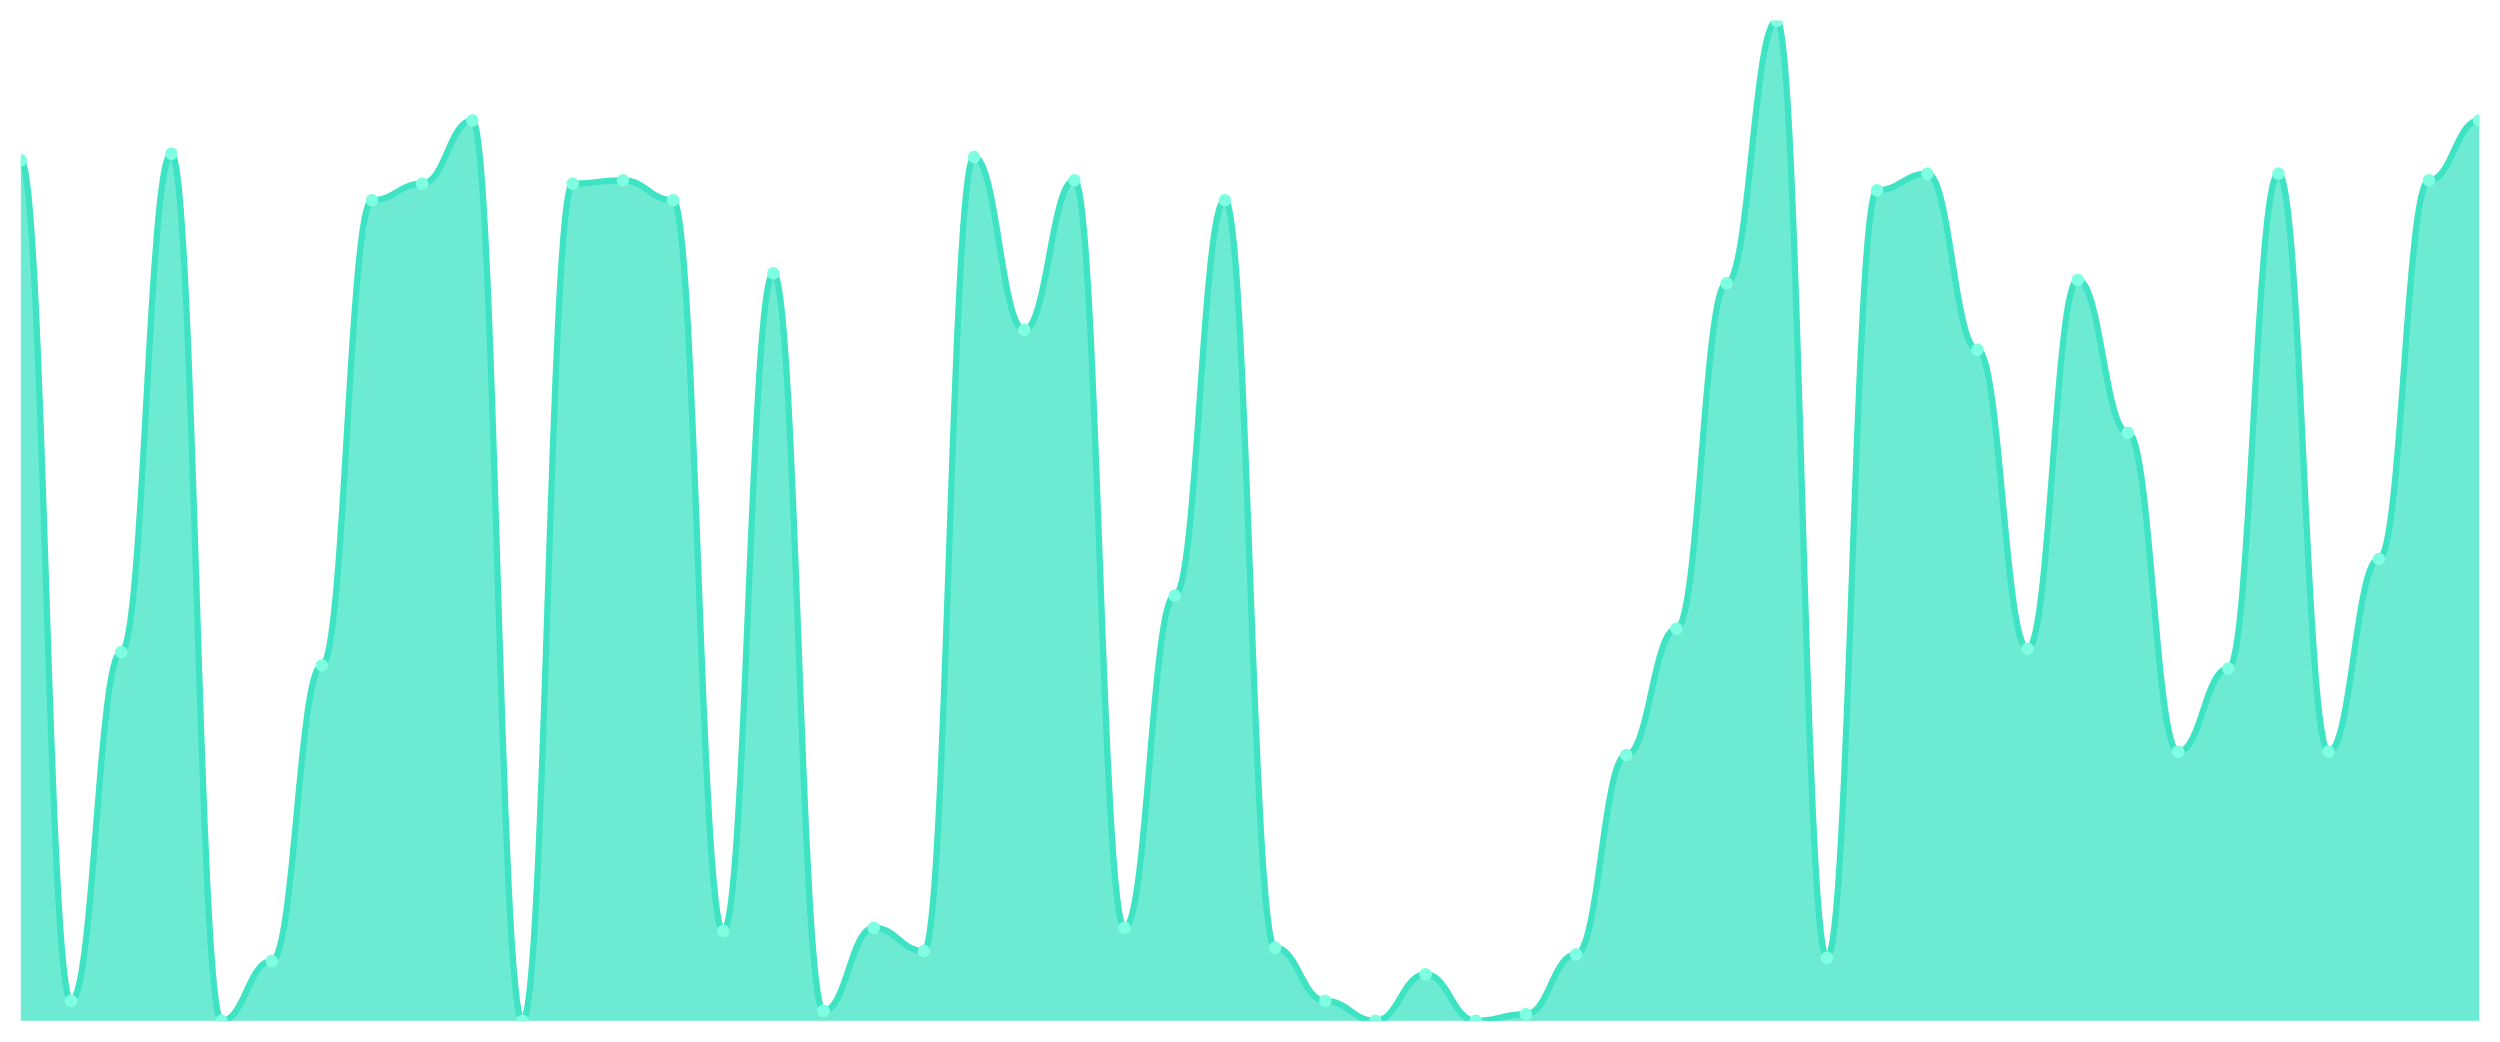
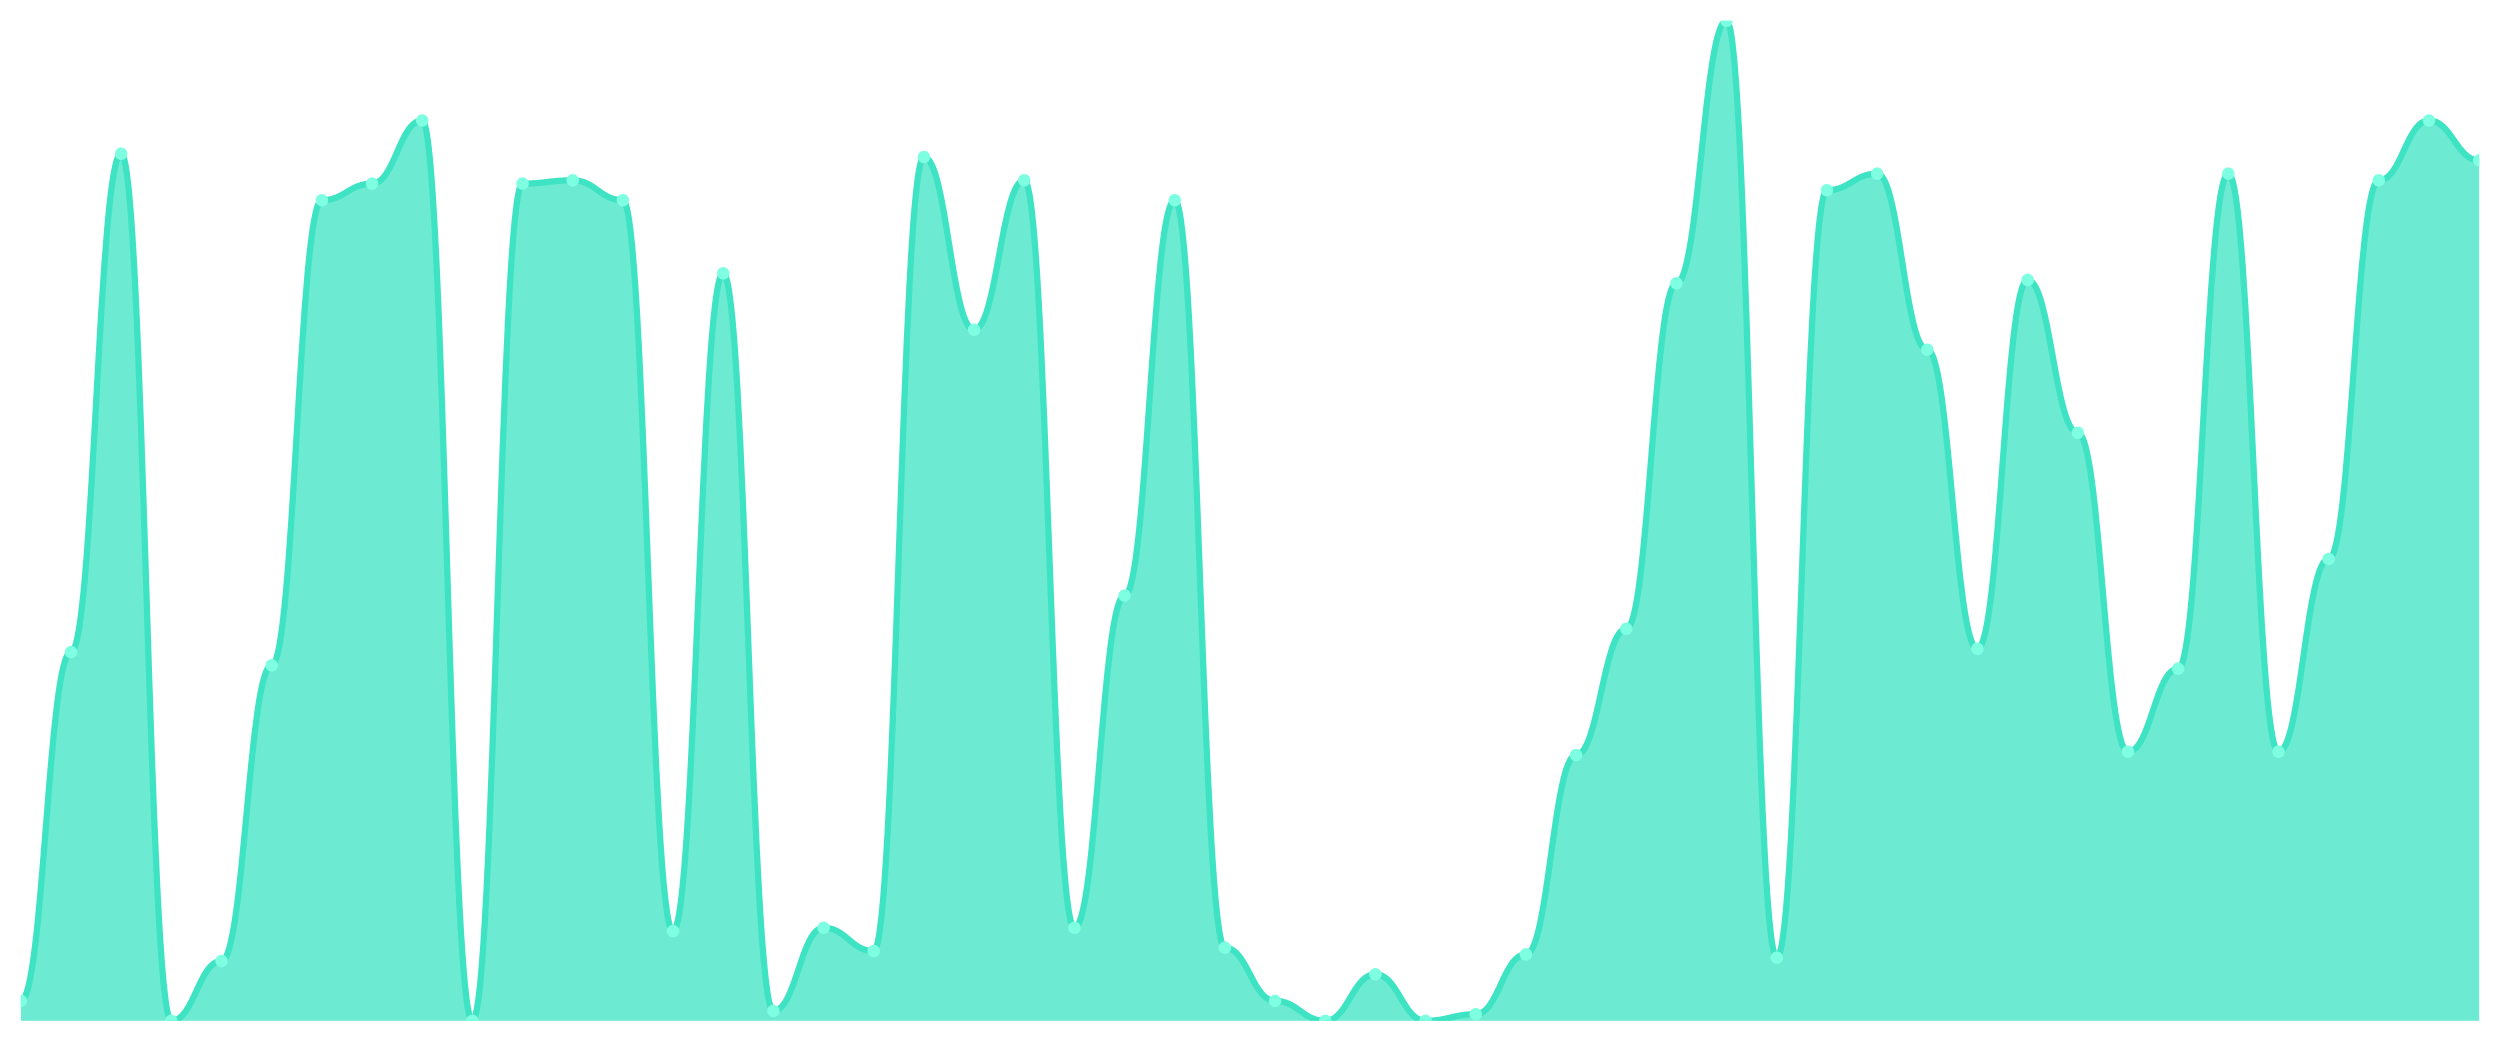
<svg xmlns="http://www.w3.org/2000/svg" viewBox="0 0 1200 500" width="1200" height="500">
  <defs>
    <clipPath id="c">
      <rect x="10" y="10" width="1180" height="480" />
    </clipPath>
  </defs>
  <rect width="1200" height="500" fill="none" />
  <g clip-path="url(#c)">
-     <path d="M 10,490 L 10,76.977 C 20.837,76.977 23.245,480.432 34.082,480.432 C 44.918,480.432 47.327,312.99 58.163,312.99 C 69,312.99 71.408,73.787 82.245,73.787 C 93.082,73.787 95.49,490 106.327,490 C 117.163,490 119.571,461.296 130.408,461.296 C 141.245,461.296 143.653,319.369 154.49,319.369 C 165.327,319.369 167.735,96.113 178.571,96.113 C 189.408,96.113 191.816,88.14 202.653,88.14 C 213.49,88.14 215.898,57.841 226.735,57.841 C 237.571,57.841 239.98,490 250.816,490 C 261.653,490 264.061,88.14 274.898,88.14 C 285.735,88.14 288.143,86.545 298.98,86.545 C 309.816,86.545 312.224,96.113 323.061,96.113 C 333.898,96.113 336.306,446.944 347.143,446.944 C 357.98,446.944 360.388,131.196 371.224,131.196 C 382.061,131.196 384.469,485.216 395.306,485.216 C 406.143,485.216 408.551,445.349 419.388,445.349 C 430.224,445.349 432.633,456.512 443.469,456.512 C 454.306,456.512 456.714,75.382 467.551,75.382 C 478.388,75.382 480.796,158.306 491.633,158.306 C 502.469,158.306 504.878,86.545 515.714,86.545 C 526.551,86.545 528.959,445.349 539.796,445.349 C 550.633,445.349 553.041,285.88 563.878,285.88 C 574.714,285.88 577.122,96.113 587.959,96.113 C 598.796,96.113 601.204,454.917 612.041,454.917 C 622.878,454.917 625.286,480.432 636.122,480.432 C 646.959,480.432 649.367,490 660.204,490 C 671.041,490 673.449,467.674 684.286,467.674 C 695.122,467.674 697.531,490 708.367,490 C 719.204,490 721.612,486.811 732.449,486.811 C 743.286,486.811 745.694,458.106 756.531,458.106 C 767.367,458.106 769.776,362.425 780.612,362.425 C 791.449,362.425 793.857,301.827 804.694,301.827 C 815.531,301.827 817.939,135.98 828.776,135.98 C 839.612,135.98 842.02,10 852.857,10 C 863.694,10 866.102,459.701 876.939,459.701 C 887.776,459.701 890.184,91.329 901.02,91.329 C 911.857,91.329 914.265,83.355 925.102,83.355 C 935.939,83.355 938.347,167.874 949.184,167.874 C 960.02,167.874 962.429,311.395 973.265,311.395 C 984.102,311.395 986.51,134.385 997.347,134.385 C 1008.184,134.385 1010.592,207.741 1021.429,207.741 C 1032.265,207.741 1034.673,360.831 1045.51,360.831 C 1056.347,360.831 1058.755,320.963 1069.592,320.963 C 1080.429,320.963 1082.837,83.355 1093.673,83.355 C 1104.51,83.355 1106.918,360.831 1117.755,360.831 C 1128.592,360.831 1131,268.339 1141.837,268.339 C 1152.673,268.339 1155.082,86.545 1165.918,86.545 C 1176.755,86.545 1179.163,57.841 1190,57.841 L 1190,490 Z" fill="rgba(61,227,195,0.75)" />
-     <path d="M 10,76.977 C 20.837,76.977 23.245,480.432 34.082,480.432 C 44.918,480.432 47.327,312.99 58.163,312.99 C 69,312.99 71.408,73.787 82.245,73.787 C 93.082,73.787 95.49,490 106.327,490 C 117.163,490 119.571,461.296 130.408,461.296 C 141.245,461.296 143.653,319.369 154.49,319.369 C 165.327,319.369 167.735,96.113 178.571,96.113 C 189.408,96.113 191.816,88.14 202.653,88.14 C 213.49,88.14 215.898,57.841 226.735,57.841 C 237.571,57.841 239.98,490 250.816,490 C 261.653,490 264.061,88.14 274.898,88.14 C 285.735,88.14 288.143,86.545 298.98,86.545 C 309.816,86.545 312.224,96.113 323.061,96.113 C 333.898,96.113 336.306,446.944 347.143,446.944 C 357.98,446.944 360.388,131.196 371.224,131.196 C 382.061,131.196 384.469,485.216 395.306,485.216 C 406.143,485.216 408.551,445.349 419.388,445.349 C 430.224,445.349 432.633,456.512 443.469,456.512 C 454.306,456.512 456.714,75.382 467.551,75.382 C 478.388,75.382 480.796,158.306 491.633,158.306 C 502.469,158.306 504.878,86.545 515.714,86.545 C 526.551,86.545 528.959,445.349 539.796,445.349 C 550.633,445.349 553.041,285.88 563.878,285.88 C 574.714,285.88 577.122,96.113 587.959,96.113 C 598.796,96.113 601.204,454.917 612.041,454.917 C 622.878,454.917 625.286,480.432 636.122,480.432 C 646.959,480.432 649.367,490 660.204,490 C 671.041,490 673.449,467.674 684.286,467.674 C 695.122,467.674 697.531,490 708.367,490 C 719.204,490 721.612,486.811 732.449,486.811 C 743.286,486.811 745.694,458.106 756.531,458.106 C 767.367,458.106 769.776,362.425 780.612,362.425 C 791.449,362.425 793.857,301.827 804.694,301.827 C 815.531,301.827 817.939,135.98 828.776,135.98 C 839.612,135.98 842.02,10 852.857,10 C 863.694,10 866.102,459.701 876.939,459.701 C 887.776,459.701 890.184,91.329 901.02,91.329 C 911.857,91.329 914.265,83.355 925.102,83.355 C 935.939,83.355 938.347,167.874 949.184,167.874 C 960.02,167.874 962.429,311.395 973.265,311.395 C 984.102,311.395 986.51,134.385 997.347,134.385 C 1008.184,134.385 1010.592,207.741 1021.429,207.741 C 1032.265,207.741 1034.673,360.831 1045.51,360.831 C 1056.347,360.831 1058.755,320.963 1069.592,320.963 C 1080.429,320.963 1082.837,83.355 1093.673,83.355 C 1104.51,83.355 1106.918,360.831 1117.755,360.831 C 1128.592,360.831 1131,268.339 1141.837,268.339 C 1152.673,268.339 1155.082,86.545 1165.918,86.545 C 1176.755,86.545 1179.163,57.841 1190,57.841" fill="none" stroke="#3de3c3" stroke-width="3" stroke-linecap="round" stroke-linejoin="round" />
-     <circle cx="10" cy="76.977" r="3" fill="#7fffe1" />
-     <circle cx="34.082" cy="480.432" r="3" fill="#7fffe1" />
-     <circle cx="58.163" cy="312.99" r="3" fill="#7fffe1" />
-     <circle cx="82.245" cy="73.787" r="3" fill="#7fffe1" />
-     <circle cx="106.327" cy="490" r="3" fill="#7fffe1" />
-     <circle cx="130.408" cy="461.296" r="3" fill="#7fffe1" />
-     <circle cx="154.49" cy="319.369" r="3" fill="#7fffe1" />
-     <circle cx="178.571" cy="96.113" r="3" fill="#7fffe1" />
-     <circle cx="202.653" cy="88.14" r="3" fill="#7fffe1" />
-     <circle cx="226.735" cy="57.841" r="3" fill="#7fffe1" />
-     <circle cx="250.816" cy="490" r="3" fill="#7fffe1" />
-     <circle cx="274.898" cy="88.14" r="3" fill="#7fffe1" />
-     <circle cx="298.98" cy="86.545" r="3" fill="#7fffe1" />
-     <circle cx="323.061" cy="96.113" r="3" fill="#7fffe1" />
-     <circle cx="347.143" cy="446.944" r="3" fill="#7fffe1" />
-     <circle cx="371.224" cy="131.196" r="3" fill="#7fffe1" />
-     <circle cx="395.306" cy="485.216" r="3" fill="#7fffe1" />
-     <circle cx="419.388" cy="445.349" r="3" fill="#7fffe1" />
-     <circle cx="443.469" cy="456.512" r="3" fill="#7fffe1" />
-     <circle cx="467.551" cy="75.382" r="3" fill="#7fffe1" />
-     <circle cx="491.633" cy="158.306" r="3" fill="#7fffe1" />
-     <circle cx="515.714" cy="86.545" r="3" fill="#7fffe1" />
-     <circle cx="539.796" cy="445.349" r="3" fill="#7fffe1" />
-     <circle cx="563.878" cy="285.88" r="3" fill="#7fffe1" />
-     <circle cx="587.959" cy="96.113" r="3" fill="#7fffe1" />
-     <circle cx="612.041" cy="454.917" r="3" fill="#7fffe1" />
-     <circle cx="636.122" cy="480.432" r="3" fill="#7fffe1" />
-     <circle cx="660.204" cy="490" r="3" fill="#7fffe1" />
-     <circle cx="684.286" cy="467.674" r="3" fill="#7fffe1" />
-     <circle cx="708.367" cy="490" r="3" fill="#7fffe1" />
-     <circle cx="732.449" cy="486.811" r="3" fill="#7fffe1" />
-     <circle cx="756.531" cy="458.106" r="3" fill="#7fffe1" />
-     <circle cx="780.612" cy="362.425" r="3" fill="#7fffe1" />
-     <circle cx="804.694" cy="301.827" r="3" fill="#7fffe1" />
-     <circle cx="828.776" cy="135.98" r="3" fill="#7fffe1" />
-     <circle cx="852.857" cy="10" r="3" fill="#7fffe1" />
-     <circle cx="876.939" cy="459.701" r="3" fill="#7fffe1" />
-     <circle cx="901.02" cy="91.329" r="3" fill="#7fffe1" />
-     <circle cx="925.102" cy="83.355" r="3" fill="#7fffe1" />
-     <circle cx="949.184" cy="167.874" r="3" fill="#7fffe1" />
-     <circle cx="973.265" cy="311.395" r="3" fill="#7fffe1" />
-     <circle cx="997.347" cy="134.385" r="3" fill="#7fffe1" />
-     <circle cx="1021.429" cy="207.741" r="3" fill="#7fffe1" />
-     <circle cx="1045.51" cy="360.831" r="3" fill="#7fffe1" />
-     <circle cx="1069.592" cy="320.963" r="3" fill="#7fffe1" />
-     <circle cx="1093.673" cy="83.355" r="3" fill="#7fffe1" />
-     <circle cx="1117.755" cy="360.831" r="3" fill="#7fffe1" />
-     <circle cx="1141.837" cy="268.339" r="3" fill="#7fffe1" />
-     <circle cx="1165.918" cy="86.545" r="3" fill="#7fffe1" />
-     <circle cx="1190" cy="57.841" r="3" fill="#7fffe1" />
+     <path d="M 10,490 L 10,480.432 C 20.837,480.432 23.245,312.99 34.082,312.99 C 44.918,312.99 47.327,73.787 58.163,73.787 C 69,73.787 71.408,490 82.245,490 C 93.082,490 95.49,461.296 106.327,461.296 C 117.163,461.296 119.571,319.369 130.408,319.369 C 141.245,319.369 143.653,96.113 154.49,96.113 C 165.327,96.113 167.735,88.14 178.571,88.14 C 189.408,88.14 191.816,57.841 202.653,57.841 C 213.49,57.841 215.898,490 226.735,490 C 237.571,490 239.98,88.14 250.816,88.14 C 261.653,88.14 264.061,86.545 274.898,86.545 C 285.735,86.545 288.143,96.113 298.98,96.113 C 309.816,96.113 312.224,446.944 323.061,446.944 C 333.898,446.944 336.306,131.196 347.143,131.196 C 357.98,131.196 360.388,485.216 371.224,485.216 C 382.061,485.216 384.469,445.349 395.306,445.349 C 406.143,445.349 408.551,456.512 419.388,456.512 C 430.224,456.512 432.633,75.382 443.469,75.382 C 454.306,75.382 456.714,158.306 467.551,158.306 C 478.388,158.306 480.796,86.545 491.633,86.545 C 502.469,86.545 504.878,445.349 515.714,445.349 C 526.551,445.349 528.959,285.88 539.796,285.88 C 550.633,285.88 553.041,96.113 563.878,96.113 C 574.714,96.113 577.122,454.917 587.959,454.917 C 598.796,454.917 601.204,480.432 612.041,480.432 C 622.878,480.432 625.286,490 636.122,490 C 646.959,490 649.367,467.674 660.204,467.674 C 671.041,467.674 673.449,490 684.286,490 C 695.122,490 697.531,486.811 708.367,486.811 C 719.204,486.811 721.612,458.106 732.449,458.106 C 743.286,458.106 745.694,362.425 756.531,362.425 C 767.367,362.425 769.776,301.827 780.612,301.827 C 791.449,301.827 793.857,135.98 804.694,135.98 C 815.531,135.98 817.939,10 828.776,10 C 839.612,10 842.02,459.701 852.857,459.701 C 863.694,459.701 866.102,91.329 876.939,91.329 C 887.776,91.329 890.184,83.355 901.02,83.355 C 911.857,83.355 914.265,167.874 925.102,167.874 C 935.939,167.874 938.347,311.395 949.184,311.395 C 960.02,311.395 962.429,134.385 973.265,134.385 C 984.102,134.385 986.51,207.741 997.347,207.741 C 1008.184,207.741 1010.592,360.831 1021.429,360.831 C 1032.265,360.831 1034.673,320.963 1045.51,320.963 C 1056.347,320.963 1058.755,83.355 1069.592,83.355 C 1080.429,83.355 1082.837,360.831 1093.673,360.831 C 1104.51,360.831 1106.918,268.339 1117.755,268.339 C 1128.592,268.339 1131,86.545 1141.837,86.545 C 1152.673,86.545 1155.082,57.841 1165.918,57.841 C 1176.755,57.841 1179.163,76.977 1190,76.977 L 1190,490 Z" fill="rgba(61,227,195,0.75)" />
+     <path d="M 10,480.432 C 20.837,480.432 23.245,312.99 34.082,312.99 C 44.918,312.99 47.327,73.787 58.163,73.787 C 69,73.787 71.408,490 82.245,490 C 93.082,490 95.49,461.296 106.327,461.296 C 117.163,461.296 119.571,319.369 130.408,319.369 C 141.245,319.369 143.653,96.113 154.49,96.113 C 165.327,96.113 167.735,88.14 178.571,88.14 C 189.408,88.14 191.816,57.841 202.653,57.841 C 213.49,57.841 215.898,490 226.735,490 C 237.571,490 239.98,88.14 250.816,88.14 C 261.653,88.14 264.061,86.545 274.898,86.545 C 285.735,86.545 288.143,96.113 298.98,96.113 C 309.816,96.113 312.224,446.944 323.061,446.944 C 333.898,446.944 336.306,131.196 347.143,131.196 C 357.98,131.196 360.388,485.216 371.224,485.216 C 382.061,485.216 384.469,445.349 395.306,445.349 C 406.143,445.349 408.551,456.512 419.388,456.512 C 430.224,456.512 432.633,75.382 443.469,75.382 C 454.306,75.382 456.714,158.306 467.551,158.306 C 478.388,158.306 480.796,86.545 491.633,86.545 C 502.469,86.545 504.878,445.349 515.714,445.349 C 526.551,445.349 528.959,285.88 539.796,285.88 C 550.633,285.88 553.041,96.113 563.878,96.113 C 574.714,96.113 577.122,454.917 587.959,454.917 C 598.796,454.917 601.204,480.432 612.041,480.432 C 622.878,480.432 625.286,490 636.122,490 C 646.959,490 649.367,467.674 660.204,467.674 C 671.041,467.674 673.449,490 684.286,490 C 695.122,490 697.531,486.811 708.367,486.811 C 719.204,486.811 721.612,458.106 732.449,458.106 C 743.286,458.106 745.694,362.425 756.531,362.425 C 767.367,362.425 769.776,301.827 780.612,301.827 C 791.449,301.827 793.857,135.98 804.694,135.98 C 815.531,135.98 817.939,10 828.776,10 C 839.612,10 842.02,459.701 852.857,459.701 C 863.694,459.701 866.102,91.329 876.939,91.329 C 887.776,91.329 890.184,83.355 901.02,83.355 C 911.857,83.355 914.265,167.874 925.102,167.874 C 935.939,167.874 938.347,311.395 949.184,311.395 C 960.02,311.395 962.429,134.385 973.265,134.385 C 984.102,134.385 986.51,207.741 997.347,207.741 C 1008.184,207.741 1010.592,360.831 1021.429,360.831 C 1032.265,360.831 1034.673,320.963 1045.51,320.963 C 1056.347,320.963 1058.755,83.355 1069.592,83.355 C 1080.429,83.355 1082.837,360.831 1093.673,360.831 C 1104.51,360.831 1106.918,268.339 1117.755,268.339 C 1128.592,268.339 1131,86.545 1141.837,86.545 C 1152.673,86.545 1155.082,57.841 1165.918,57.841 C 1176.755,57.841 1179.163,76.977 1190,76.977" fill="none" stroke="#3de3c3" stroke-width="3" stroke-linecap="round" stroke-linejoin="round" />
+     <circle cx="10" cy="480.432" r="3" fill="#7fffe1" />
+     <circle cx="34.082" cy="312.99" r="3" fill="#7fffe1" />
+     <circle cx="58.163" cy="73.787" r="3" fill="#7fffe1" />
+     <circle cx="82.245" cy="490" r="3" fill="#7fffe1" />
+     <circle cx="106.327" cy="461.296" r="3" fill="#7fffe1" />
+     <circle cx="130.408" cy="319.369" r="3" fill="#7fffe1" />
+     <circle cx="154.49" cy="96.113" r="3" fill="#7fffe1" />
+     <circle cx="178.571" cy="88.14" r="3" fill="#7fffe1" />
+     <circle cx="202.653" cy="57.841" r="3" fill="#7fffe1" />
+     <circle cx="226.735" cy="490" r="3" fill="#7fffe1" />
+     <circle cx="250.816" cy="88.14" r="3" fill="#7fffe1" />
+     <circle cx="274.898" cy="86.545" r="3" fill="#7fffe1" />
+     <circle cx="298.98" cy="96.113" r="3" fill="#7fffe1" />
+     <circle cx="323.061" cy="446.944" r="3" fill="#7fffe1" />
+     <circle cx="347.143" cy="131.196" r="3" fill="#7fffe1" />
+     <circle cx="371.224" cy="485.216" r="3" fill="#7fffe1" />
+     <circle cx="395.306" cy="445.349" r="3" fill="#7fffe1" />
+     <circle cx="419.388" cy="456.512" r="3" fill="#7fffe1" />
+     <circle cx="443.469" cy="75.382" r="3" fill="#7fffe1" />
+     <circle cx="467.551" cy="158.306" r="3" fill="#7fffe1" />
+     <circle cx="491.633" cy="86.545" r="3" fill="#7fffe1" />
+     <circle cx="515.714" cy="445.349" r="3" fill="#7fffe1" />
+     <circle cx="539.796" cy="285.88" r="3" fill="#7fffe1" />
+     <circle cx="563.878" cy="96.113" r="3" fill="#7fffe1" />
+     <circle cx="587.959" cy="454.917" r="3" fill="#7fffe1" />
+     <circle cx="612.041" cy="480.432" r="3" fill="#7fffe1" />
+     <circle cx="636.122" cy="490" r="3" fill="#7fffe1" />
+     <circle cx="660.204" cy="467.674" r="3" fill="#7fffe1" />
+     <circle cx="684.286" cy="490" r="3" fill="#7fffe1" />
+     <circle cx="708.367" cy="486.811" r="3" fill="#7fffe1" />
+     <circle cx="732.449" cy="458.106" r="3" fill="#7fffe1" />
+     <circle cx="756.531" cy="362.425" r="3" fill="#7fffe1" />
+     <circle cx="780.612" cy="301.827" r="3" fill="#7fffe1" />
+     <circle cx="804.694" cy="135.98" r="3" fill="#7fffe1" />
+     <circle cx="828.776" cy="10" r="3" fill="#7fffe1" />
+     <circle cx="852.857" cy="459.701" r="3" fill="#7fffe1" />
+     <circle cx="876.939" cy="91.329" r="3" fill="#7fffe1" />
+     <circle cx="901.02" cy="83.355" r="3" fill="#7fffe1" />
+     <circle cx="925.102" cy="167.874" r="3" fill="#7fffe1" />
+     <circle cx="949.184" cy="311.395" r="3" fill="#7fffe1" />
+     <circle cx="973.265" cy="134.385" r="3" fill="#7fffe1" />
+     <circle cx="997.347" cy="207.741" r="3" fill="#7fffe1" />
+     <circle cx="1021.429" cy="360.831" r="3" fill="#7fffe1" />
+     <circle cx="1045.51" cy="320.963" r="3" fill="#7fffe1" />
+     <circle cx="1069.592" cy="83.355" r="3" fill="#7fffe1" />
+     <circle cx="1093.673" cy="360.831" r="3" fill="#7fffe1" />
+     <circle cx="1117.755" cy="268.339" r="3" fill="#7fffe1" />
+     <circle cx="1141.837" cy="86.545" r="3" fill="#7fffe1" />
+     <circle cx="1165.918" cy="57.841" r="3" fill="#7fffe1" />
+     <circle cx="1190" cy="76.977" r="3" fill="#7fffe1" />
  </g>
</svg>
